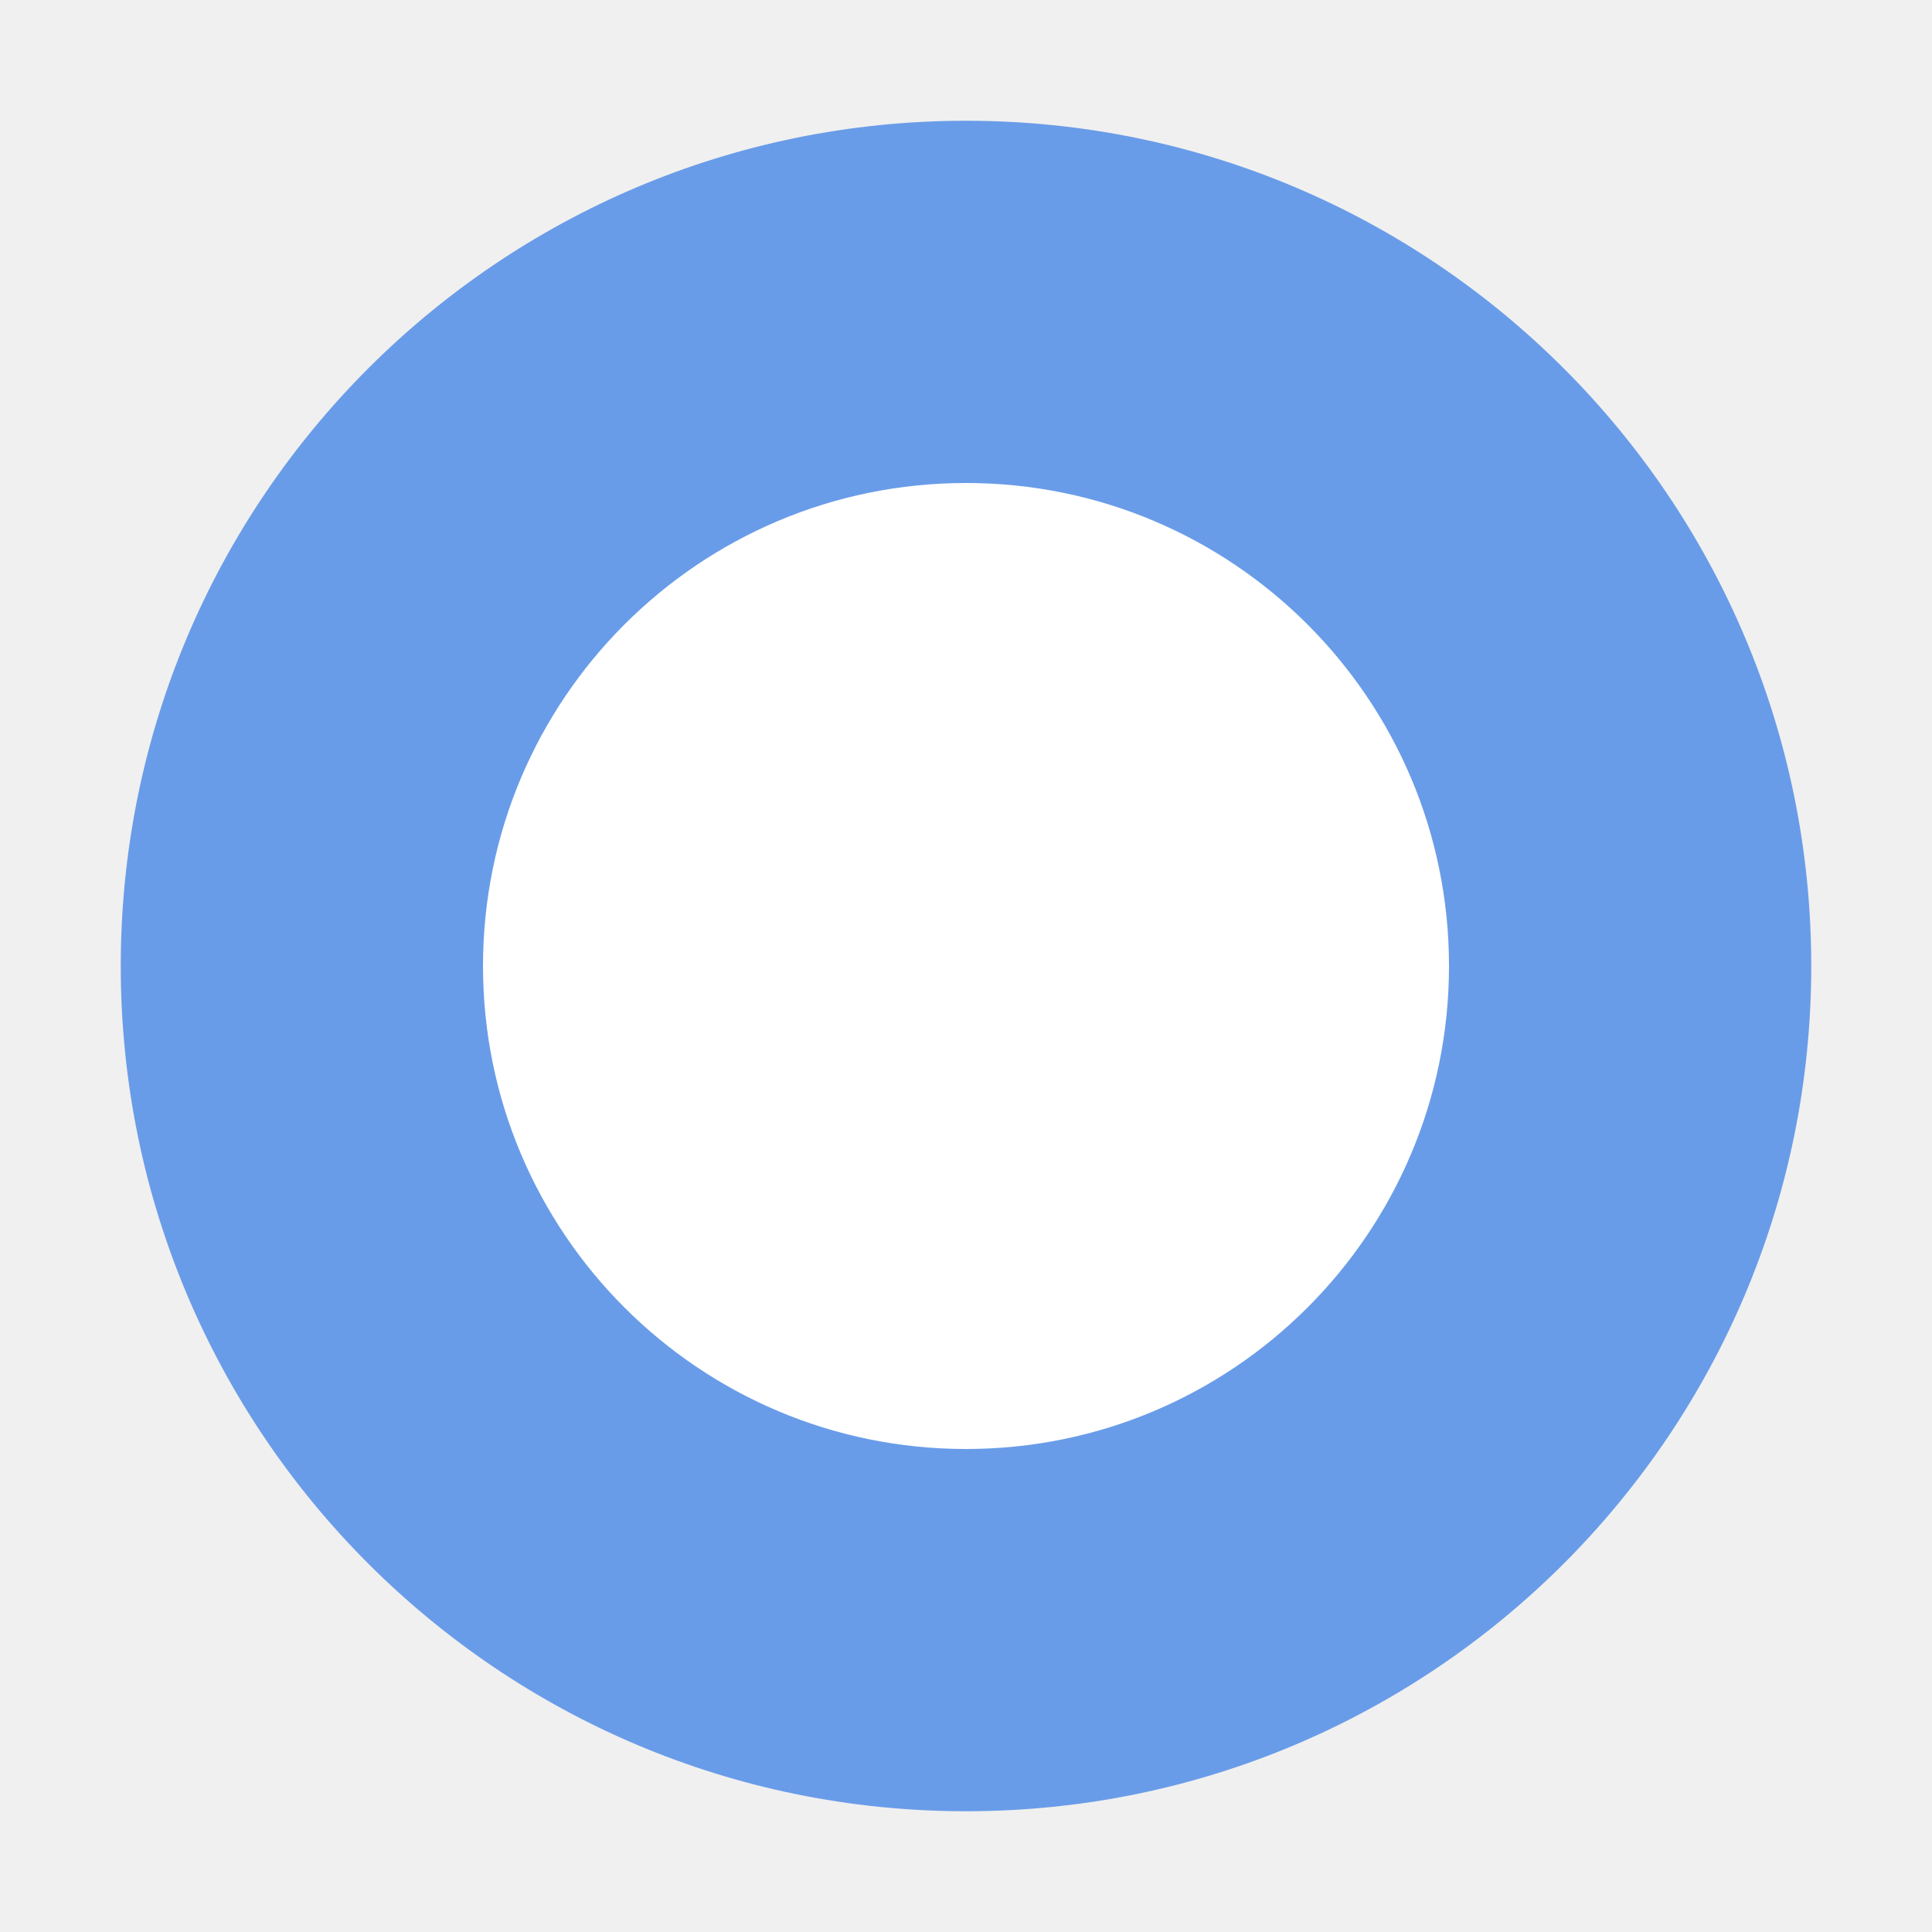
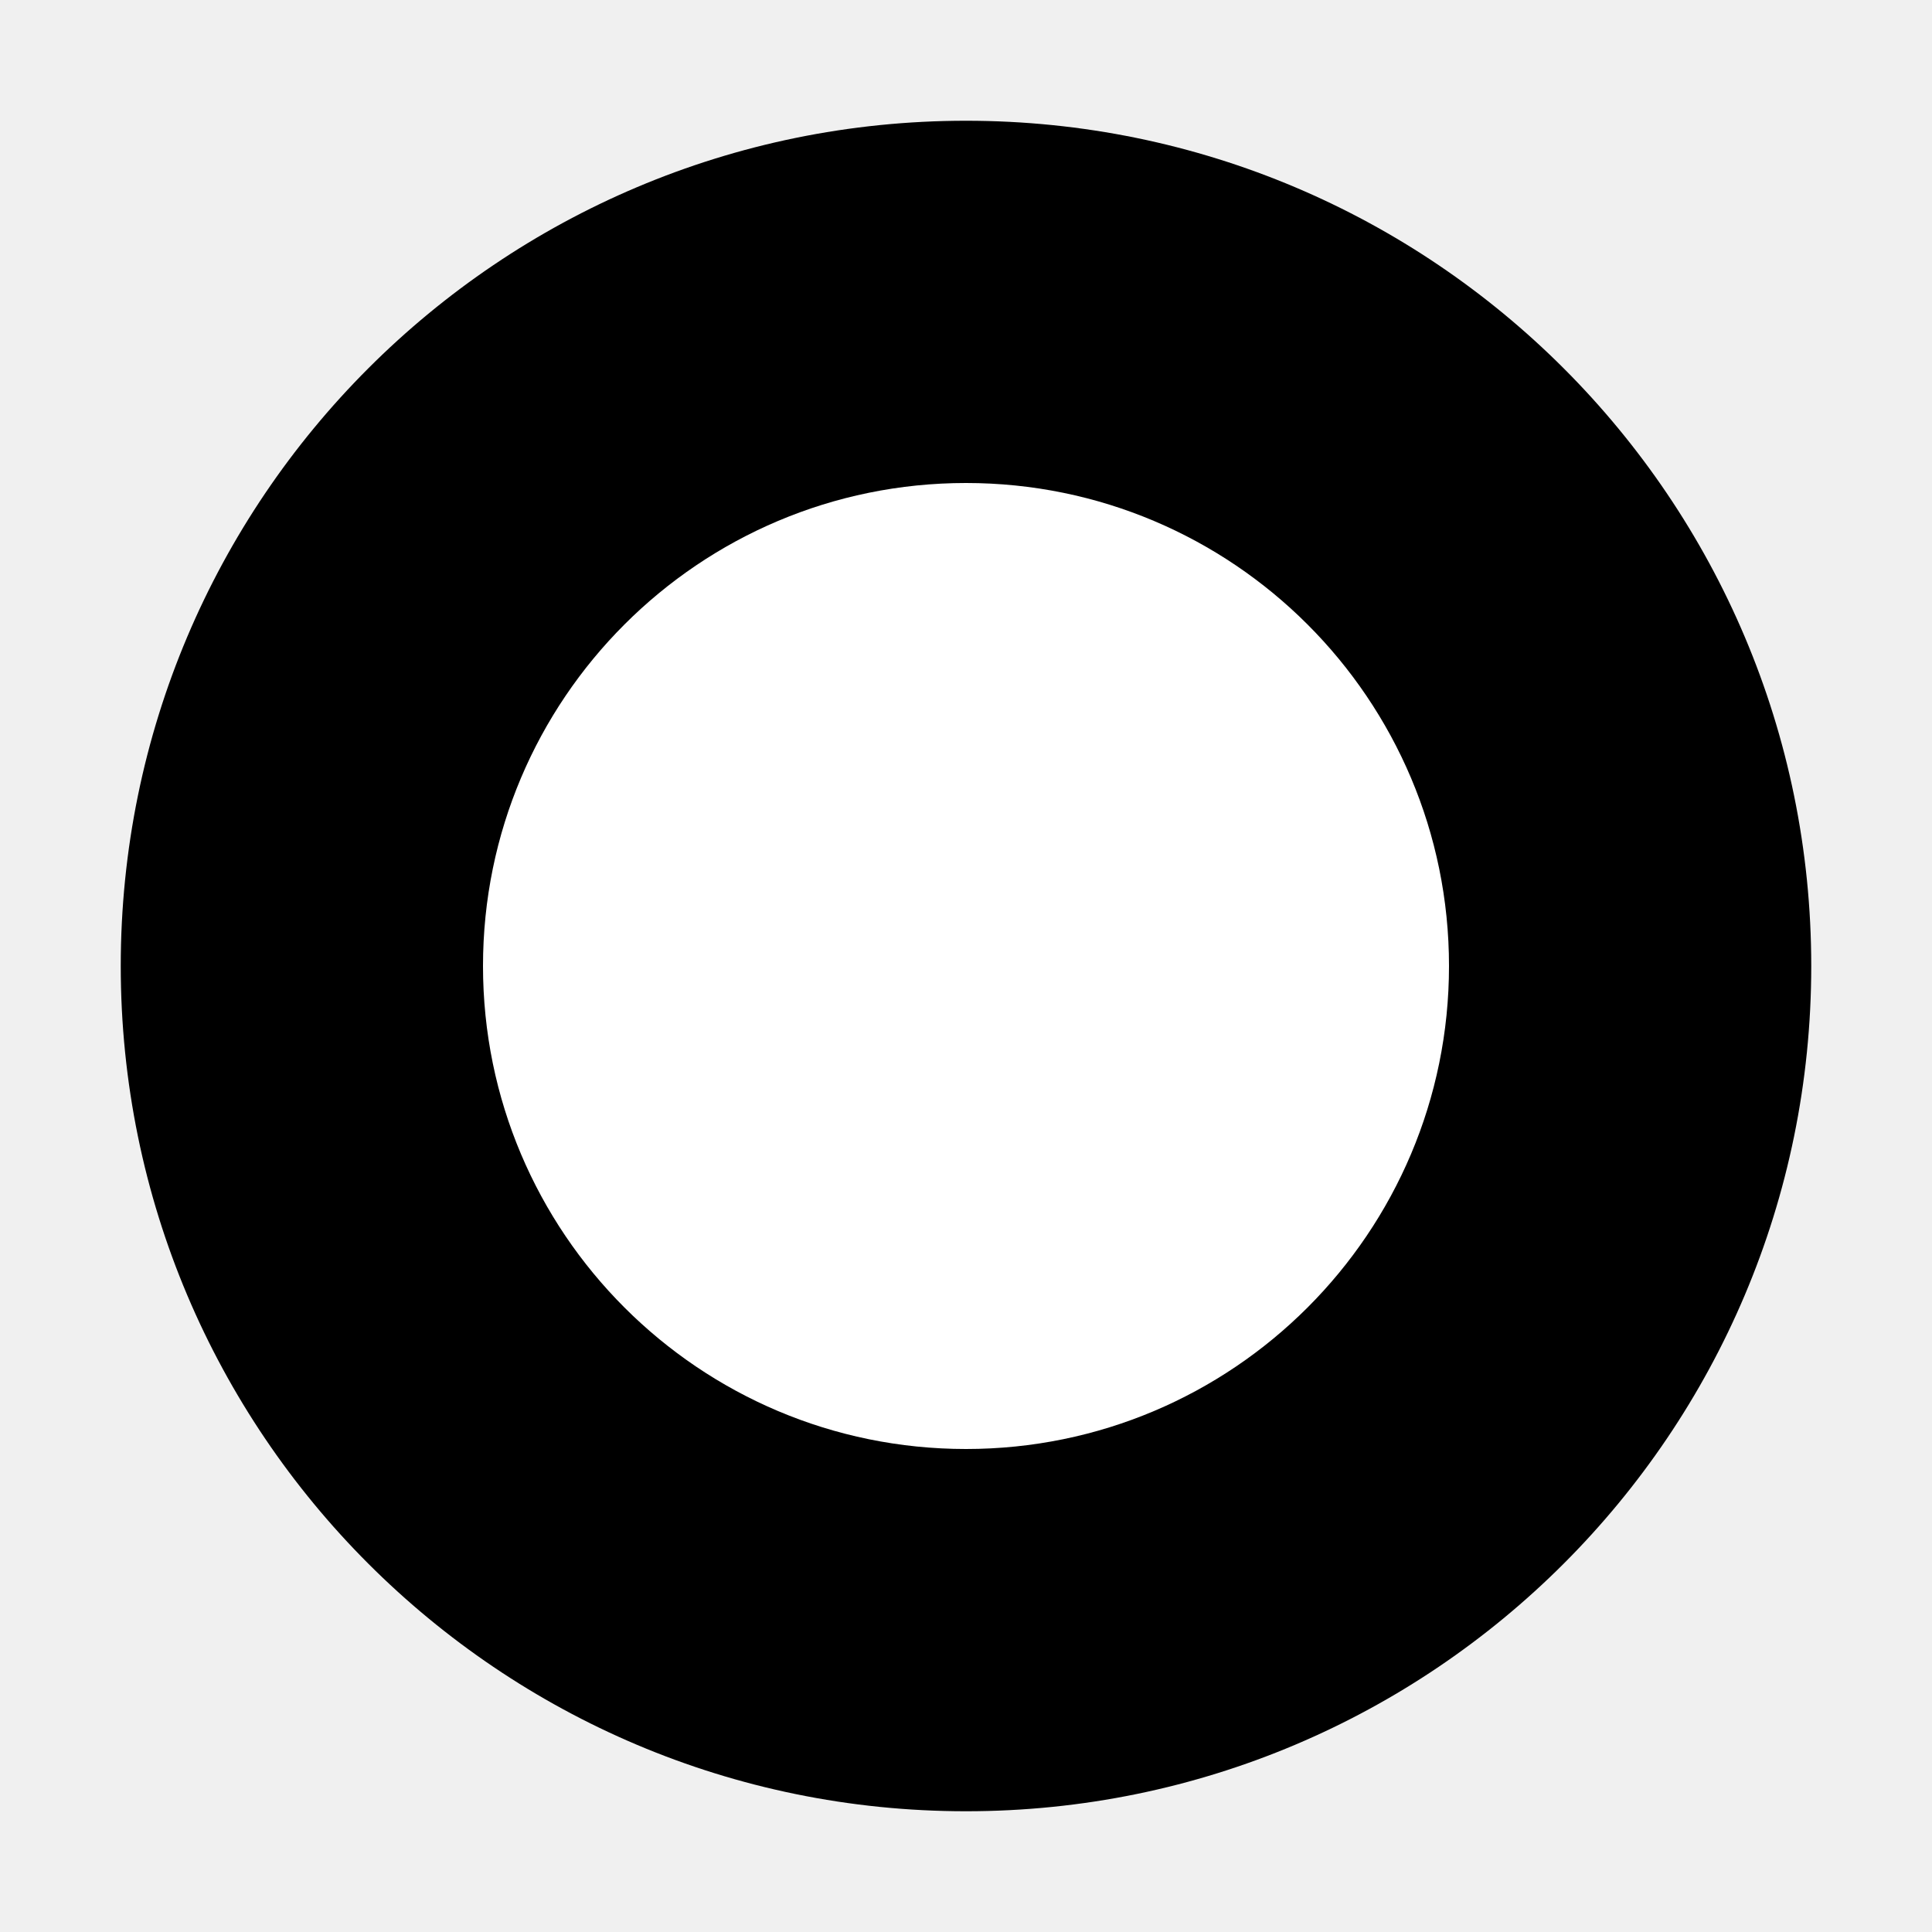
<svg xmlns="http://www.w3.org/2000/svg" width="16" height="16">
-   <circle cx="8" cy="8" r="7" fill="#699ce8" />
+   <circle cx="8" cy="8" r="7" fill="#000000" />
  <circle cx="8" cy="8" r="4" fill="#fff" />
</svg>
